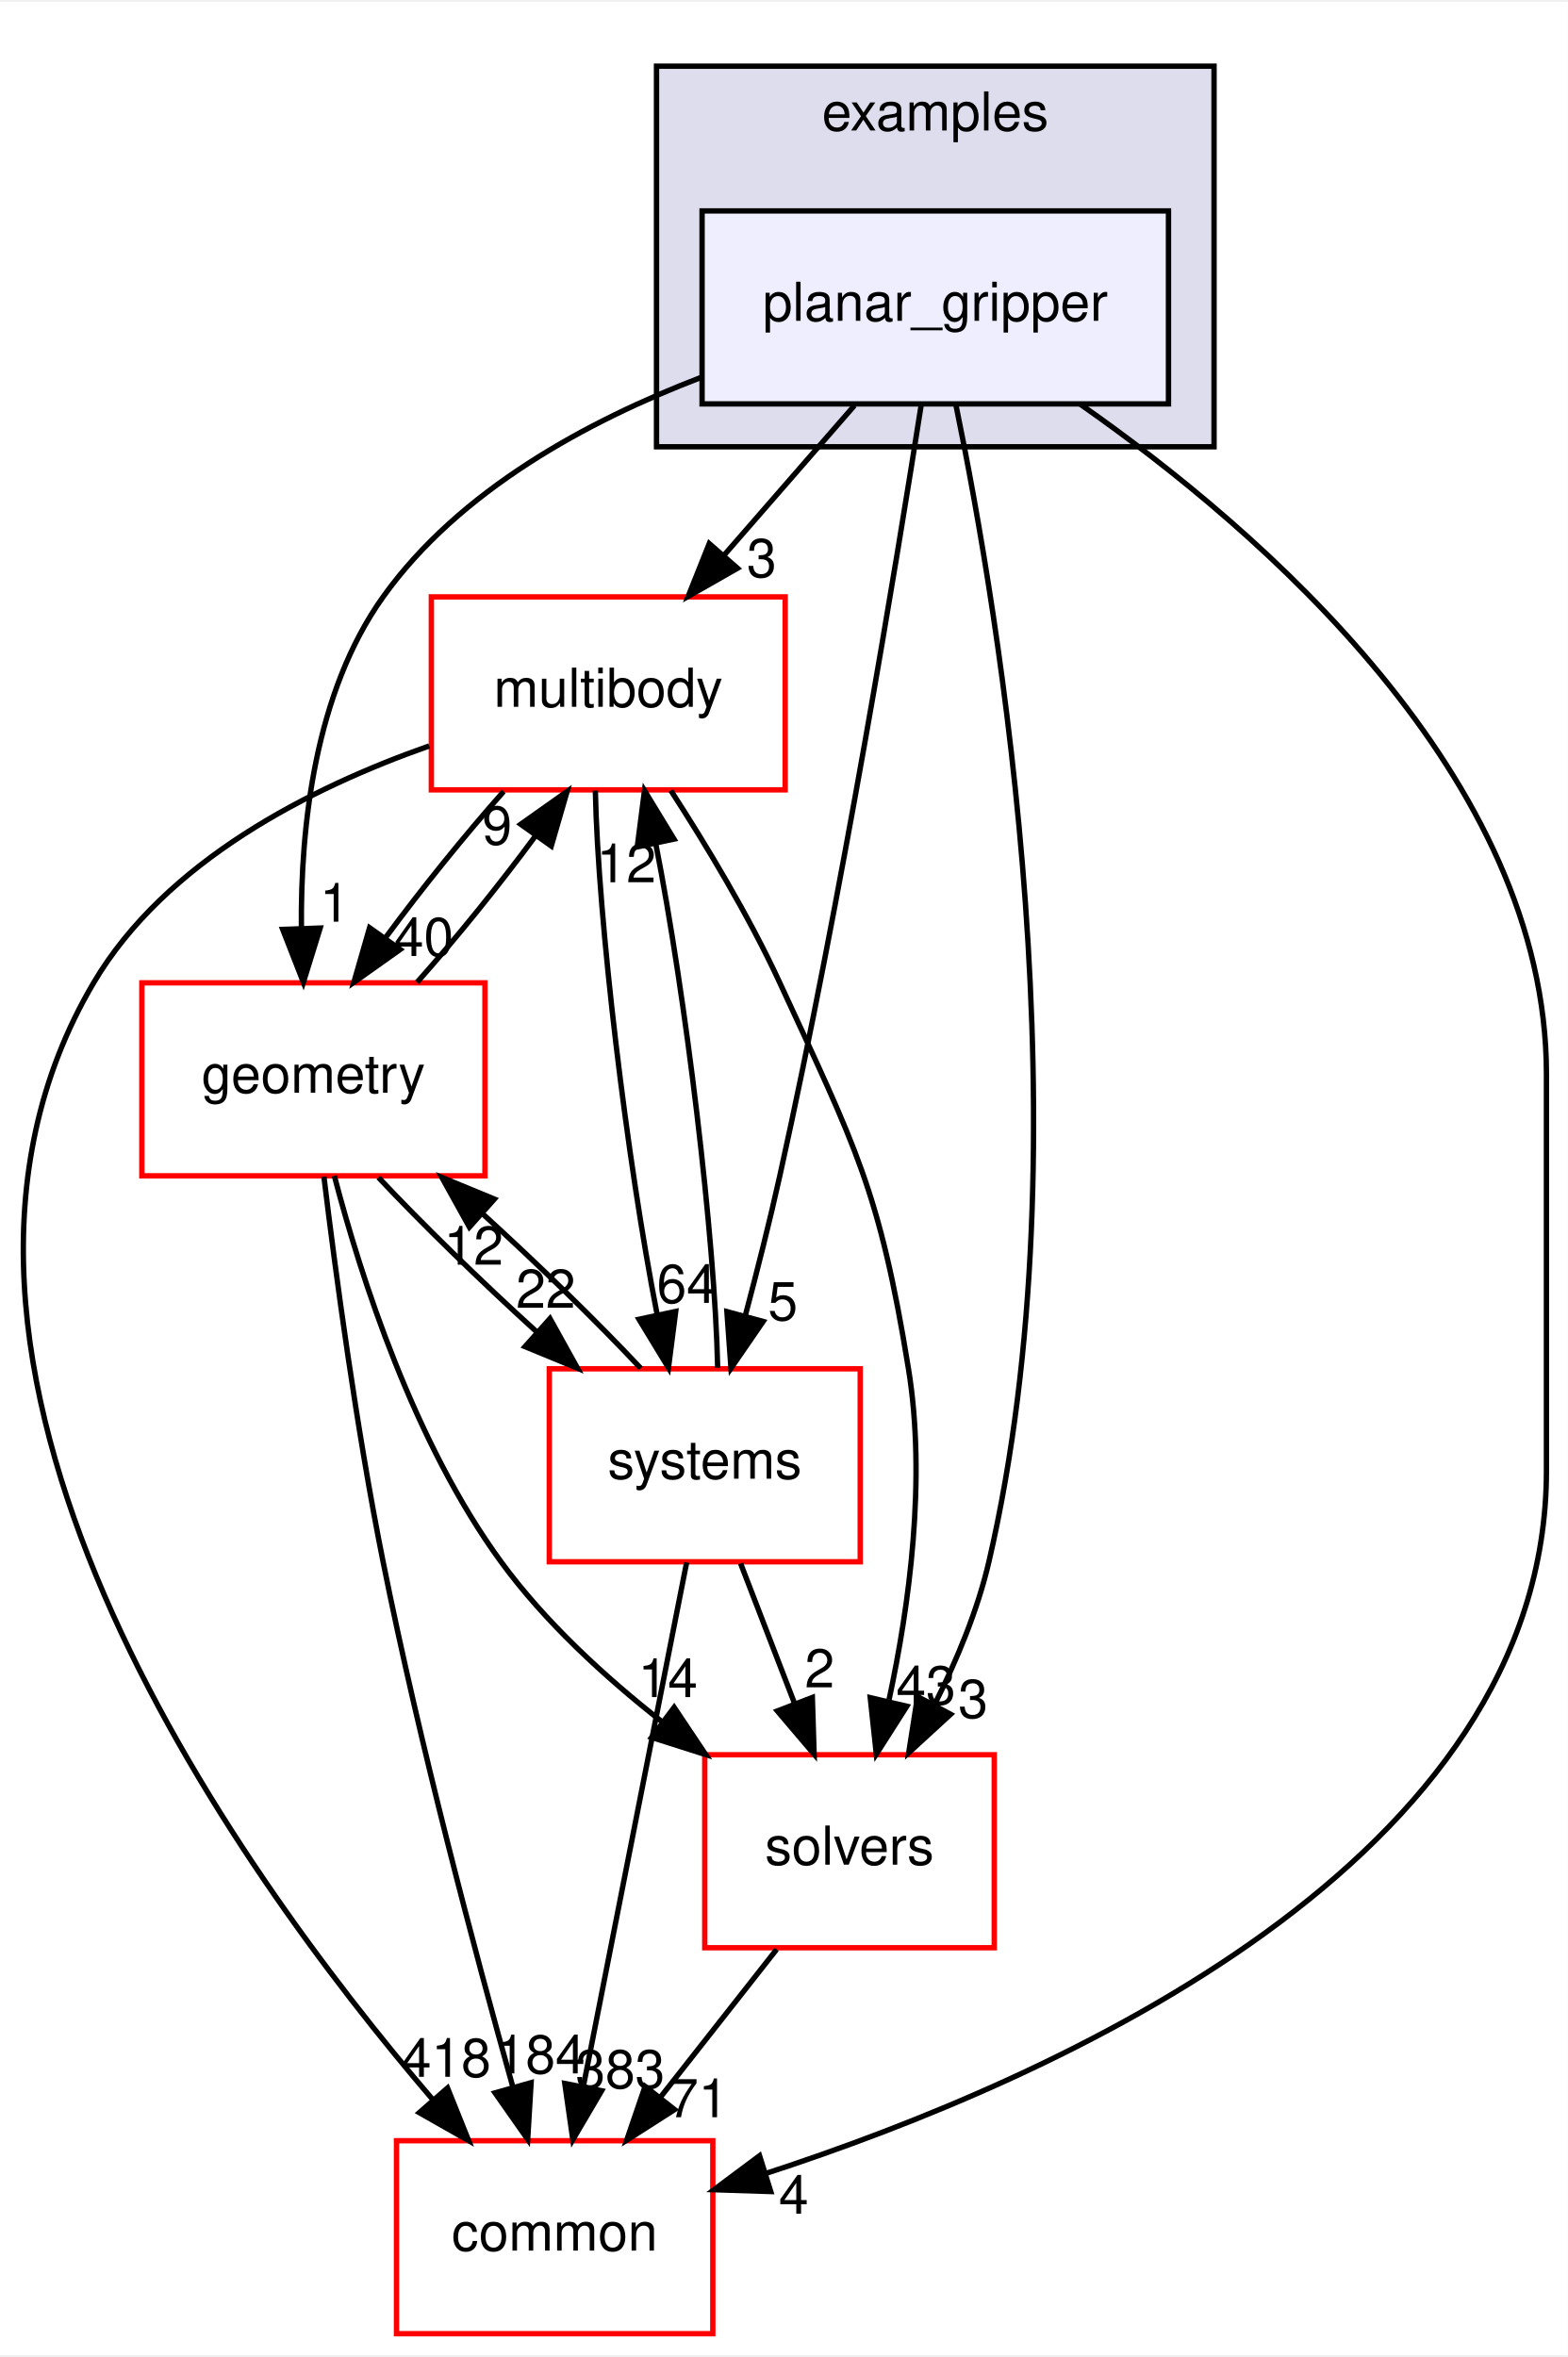
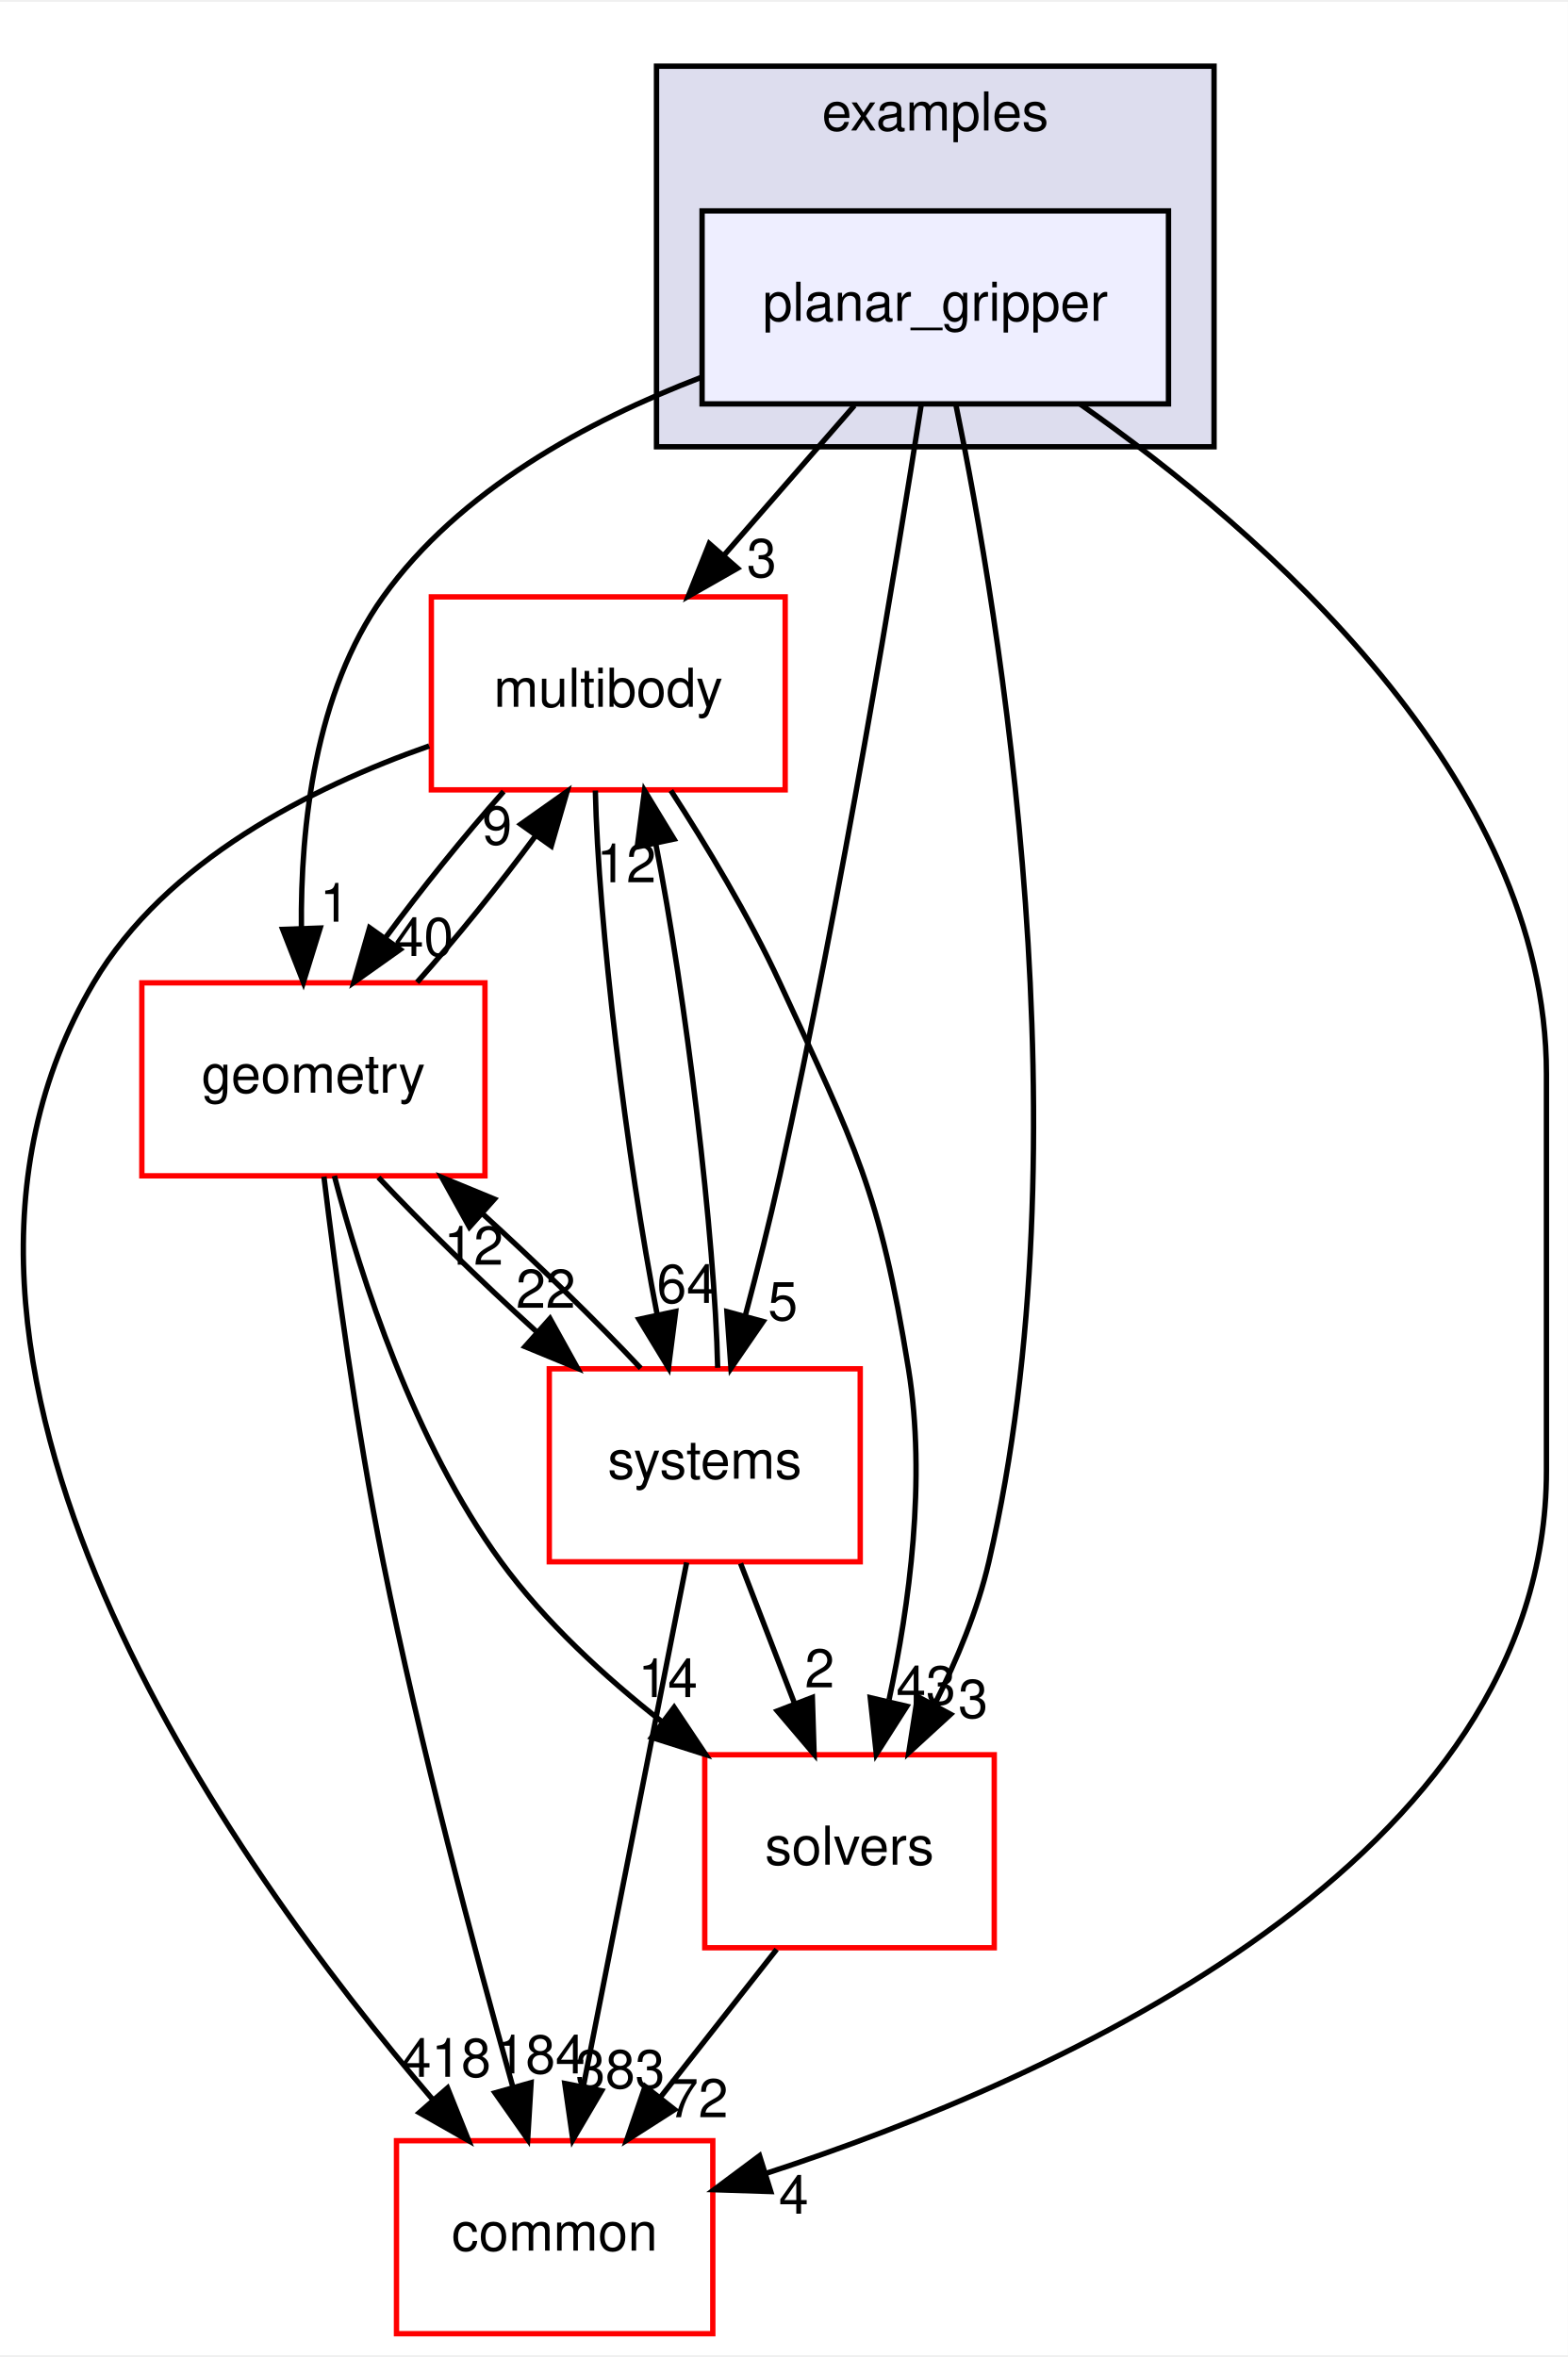
<svg xmlns="http://www.w3.org/2000/svg" xmlns:xlink="http://www.w3.org/1999/xlink" width="292pt" height="439pt" viewBox="0.00 0.00 292.46 439.00">
  <g id="graph0" class="graph" transform="scale(1 1) rotate(0) translate(4 435)">
    <polygon fill="white" stroke="transparent" points="-4,4 -4,-435 288.46,-435 288.46,4 -4,4" />
    <g id="clust1" class="cluster">
      <g id="a_clust1">
        <a xlink:href="dir_bf85a0c13984f214f436b2edc519c6dd.html" target="_top" xlink:title="examples">
          <polygon fill="#ddddee" stroke="black" points="118.46,-352 118.46,-423 222.46,-423 222.46,-352 118.46,-352" />
          <text text-anchor="middle" x="170.46" y="-411" font-family="Helvetica,sans-Serif" font-size="10.00">examples</text>
        </a>
      </g>
    </g>
    <g id="node1" class="node">
      <g id="a_node1">
        <a xlink:href="dir_822d9f570b71bc4a1ad9b6c92e4a528b.html" target="_top" xlink:title="planar_gripper">
          <polygon fill="#eeeeff" stroke="black" points="213.96,-396 126.96,-396 126.96,-360 213.96,-360 213.96,-396" />
          <text text-anchor="middle" x="170.46" y="-375.5" font-family="Helvetica,sans-Serif" font-size="10.00">planar_gripper</text>
        </a>
      </g>
    </g>
    <g id="node2" class="node">
      <g id="a_node2">
        <a xlink:href="dir_39b8b3c6654246a9c12332c930bc7d3f.html" target="_top" xlink:title="multibody">
          <polygon fill="white" stroke="red" points="142.46,-324 76.46,-324 76.46,-288 142.46,-288 142.46,-324" />
          <text text-anchor="middle" x="109.46" y="-303.5" font-family="Helvetica,sans-Serif" font-size="10.00">multibody</text>
        </a>
      </g>
    </g>
    <g id="edge6" class="edge">
      <path fill="none" stroke="black" d="M155.38,-359.7C148.07,-351.3 139.15,-341.07 131.13,-331.86" />
      <polygon fill="black" stroke="black" points="133.57,-329.34 124.37,-324.1 128.3,-333.94 133.57,-329.34" />
      <g id="a_edge6-headlabel">
        <a xlink:href="dir_000042_000065.html" target="_top" xlink:title="3">
          <text text-anchor="middle" x="138.08" y="-327.69" font-family="Helvetica,sans-Serif" font-size="10.00">3</text>
        </a>
      </g>
    </g>
    <g id="node3" class="node">
      <g id="a_node3">
        <a xlink:href="dir_c86b501450b8b8b59405c286cb030cc3.html" target="_top" xlink:title="solvers">
          <polygon fill="white" stroke="red" points="181.46,-108 127.46,-108 127.46,-72 181.46,-72 181.46,-108" />
          <text text-anchor="middle" x="154.46" y="-87.5" font-family="Helvetica,sans-Serif" font-size="10.00">solvers</text>
        </a>
      </g>
    </g>
    <g id="edge7" class="edge">
      <path fill="none" stroke="black" d="M174.32,-359.75C182.37,-320.72 198.77,-222.88 180.46,-144 178.36,-134.96 174.5,-125.68 170.37,-117.47" />
      <polygon fill="black" stroke="black" points="173.32,-115.55 165.51,-108.39 167.15,-118.86 173.32,-115.55" />
      <g id="a_edge7-headlabel">
        <a xlink:href="dir_000042_000094.html" target="_top" xlink:title="3">
          <text text-anchor="middle" x="177.52" y="-114.88" font-family="Helvetica,sans-Serif" font-size="10.00">3</text>
        </a>
      </g>
    </g>
    <g id="node4" class="node">
      <g id="a_node4">
        <a xlink:href="dir_a36da230f0956f48b11c85f7d599788f.html" target="_top" xlink:title="common">
          <polygon fill="white" stroke="red" points="128.96,-36 69.96,-36 69.96,0 128.96,0 128.96,-36" />
          <text text-anchor="middle" x="99.46" y="-15.5" font-family="Helvetica,sans-Serif" font-size="10.00">common</text>
        </a>
      </g>
    </g>
    <g id="edge8" class="edge">
      <path fill="none" stroke="black" d="M197.48,-359.96C231.19,-336.37 284.46,-290.33 284.46,-235 284.46,-235 284.46,-235 284.46,-161 284.46,-88.2 193.19,-47.61 138.87,-29.9" />
      <polygon fill="black" stroke="black" points="139.77,-26.52 129.18,-26.86 137.68,-33.2 139.77,-26.52" />
      <g id="a_edge8-headlabel">
        <a xlink:href="dir_000042_000012.html" target="_top" xlink:title="4">
          <text text-anchor="middle" x="144.05" y="-22.39" font-family="Helvetica,sans-Serif" font-size="10.00">4</text>
        </a>
      </g>
    </g>
    <g id="node5" class="node">
      <g id="a_node5">
        <a xlink:href="dir_d739e095b49d8b72164589d00310017d.html" target="_top" xlink:title="geometry">
          <polygon fill="white" stroke="red" points="86.46,-252 22.46,-252 22.46,-216 86.46,-216 86.46,-252" />
          <text text-anchor="middle" x="54.46" y="-231.5" font-family="Helvetica,sans-Serif" font-size="10.00">geometry</text>
        </a>
      </g>
    </g>
    <g id="edge9" class="edge">
      <path fill="none" stroke="black" d="M126.8,-364.95C105.59,-356.83 81.66,-343.88 67.46,-324 54.73,-306.18 52.05,-281.17 52.22,-262.2" />
      <polygon fill="black" stroke="black" points="55.72,-262.22 52.59,-252.1 48.73,-261.97 55.72,-262.22" />
      <g id="a_edge9-headlabel">
        <a xlink:href="dir_000042_000048.html" target="_top" xlink:title="1">
          <text text-anchor="middle" x="58.43" y="-263.41" font-family="Helvetica,sans-Serif" font-size="10.00">1</text>
        </a>
      </g>
    </g>
    <g id="node6" class="node">
      <g id="a_node6">
        <a xlink:href="dir_b7a0e33b407baa23d8a077e33033c988.html" target="_top" xlink:title="systems">
          <polygon fill="white" stroke="red" points="156.46,-180 98.46,-180 98.46,-144 156.46,-144 156.46,-180" />
          <text text-anchor="middle" x="127.46" y="-159.5" font-family="Helvetica,sans-Serif" font-size="10.00">systems</text>
        </a>
      </g>
    </g>
    <g id="edge10" class="edge">
      <path fill="none" stroke="black" d="M167.86,-359.99C163.24,-330.52 153.02,-268.13 141.46,-216 139.58,-207.51 137.25,-198.32 135.05,-190.02" />
      <polygon fill="black" stroke="black" points="138.35,-188.83 132.35,-180.1 131.59,-190.67 138.35,-188.83" />
      <g id="a_edge10-headlabel">
        <a xlink:href="dir_000042_000096.html" target="_top" xlink:title="5">
          <text text-anchor="middle" x="142.03" y="-189.06" font-family="Helvetica,sans-Serif" font-size="10.00">5</text>
        </a>
      </g>
    </g>
    <g id="edge1" class="edge">
      <path fill="none" stroke="black" d="M121.14,-287.87C127.7,-277.74 135.7,-264.49 141.46,-252 155.6,-221.37 160.06,-213.3 165.46,-180 168.81,-159.38 165.63,-135.93 161.84,-118.28" />
      <polygon fill="black" stroke="black" points="165.15,-117.05 159.46,-108.12 158.33,-118.65 165.15,-117.05" />
      <g id="a_edge1-headlabel">
        <a xlink:href="dir_000065_000094.html" target="_top" xlink:title="43">
          <text text-anchor="middle" x="168.73" y="-117.41" font-family="Helvetica,sans-Serif" font-size="10.00">43</text>
        </a>
      </g>
    </g>
    <g id="edge2" class="edge">
      <path fill="none" stroke="black" d="M76.06,-296.19C54.06,-288.46 26.91,-274.79 13.46,-252 -28.11,-181.56 39.15,-87.58 76.77,-43.62" />
      <polygon fill="black" stroke="black" points="79.48,-45.84 83.42,-36.01 74.21,-41.24 79.48,-45.84" />
      <g id="a_edge2-headlabel">
        <a xlink:href="dir_000065_000012.html" target="_top" xlink:title="418">
          <text text-anchor="middle" x="79.25" y="-47.92" font-family="Helvetica,sans-Serif" font-size="10.00">418</text>
        </a>
      </g>
    </g>
    <g id="edge3" class="edge">
      <path fill="none" stroke="black" d="M89.95,-287.7C82.64,-279.47 74.59,-269.48 67.91,-260.42" />
      <polygon fill="black" stroke="black" points="70.65,-258.23 62.01,-252.1 64.94,-262.28 70.65,-258.23" />
      <g id="a_edge3-headlabel">
        <a xlink:href="dir_000065_000048.html" target="_top" xlink:title="40">
          <text text-anchor="middle" x="75.05" y="-257.01" font-family="Helvetica,sans-Serif" font-size="10.00">40</text>
        </a>
      </g>
    </g>
    <g id="edge4" class="edge">
      <path fill="none" stroke="black" d="M107.05,-287.87C107.56,-263.56 112.95,-218.82 118.6,-190.01" />
      <polygon fill="black" stroke="black" points="122.04,-190.7 120.69,-180.19 115.19,-189.24 122.04,-190.7" />
      <g id="a_edge4-headlabel">
        <a xlink:href="dir_000065_000096.html" target="_top" xlink:title="64">
          <text text-anchor="middle" x="124.07" y="-192.3" font-family="Helvetica,sans-Serif" font-size="10.00">64</text>
        </a>
      </g>
    </g>
    <g id="edge5" class="edge">
      <path fill="none" stroke="black" d="M140.87,-71.7C134.34,-63.39 126.39,-53.28 119.21,-44.14" />
      <polygon fill="black" stroke="black" points="121.83,-41.81 112.9,-36.1 116.33,-46.13 121.83,-41.81" />
      <g id="a_edge5-headlabel">
-         <a xlink:href="dir_000094_000012.html" target="_top" xlink:title="71">
-           <text text-anchor="middle" x="126.28" y="-40.38" font-family="Helvetica,sans-Serif" font-size="10.00">71</text>
+         <a xlink:href="dir_000094_000012.html" target="_top" xlink:title="72">
+           <text text-anchor="middle" x="126.28" y="-40.38" font-family="Helvetica,sans-Serif" font-size="10.00">72</text>
        </a>
      </g>
    </g>
    <g id="edge11" class="edge">
      <path fill="none" stroke="black" d="M73.8,-252.1C81.09,-260.3 89.15,-270.28 95.85,-279.36" />
      <polygon fill="black" stroke="black" points="93.13,-281.58 101.78,-287.7 98.83,-277.52 93.13,-281.58" />
      <g id="a_edge11-headlabel">
        <a xlink:href="dir_000048_000065.html" target="_top" xlink:title="9">
          <text text-anchor="middle" x="88.73" y="-277.8" font-family="Helvetica,sans-Serif" font-size="10.00">9</text>
        </a>
      </g>
    </g>
    <g id="edge12" class="edge">
      <path fill="none" stroke="black" d="M58.37,-215.99C63.32,-197.07 73.21,-166.26 89.46,-144 97.67,-132.76 108.82,-122.52 119.56,-114.1" />
      <polygon fill="black" stroke="black" points="121.75,-116.84 127.64,-108.03 117.54,-111.24 121.75,-116.84" />
      <g id="a_edge12-headlabel">
        <a xlink:href="dir_000048_000094.html" target="_top" xlink:title="14">
          <text text-anchor="middle" x="120.58" y="-118.76" font-family="Helvetica,sans-Serif" font-size="10.00">14</text>
        </a>
      </g>
    </g>
    <g id="edge13" class="edge">
      <path fill="none" stroke="black" d="M56.42,-215.85C58.6,-197.86 62.49,-168.8 67.46,-144 74.28,-109.98 84.56,-71.37 91.62,-46.18" />
      <polygon fill="black" stroke="black" points="95.07,-46.83 94.43,-36.26 88.34,-44.93 95.07,-46.83" />
      <g id="a_edge13-headlabel">
        <a xlink:href="dir_000048_000012.html" target="_top" xlink:title="184">
          <text text-anchor="middle" x="96.82" y="-48.56" font-family="Helvetica,sans-Serif" font-size="10.00">184</text>
        </a>
      </g>
    </g>
    <g id="edge14" class="edge">
      <path fill="none" stroke="black" d="M66.59,-215.7C74.72,-207.05 85.59,-196.45 95.96,-187.03" />
      <polygon fill="black" stroke="black" points="98.59,-189.37 103.73,-180.1 93.93,-184.14 98.59,-189.37" />
      <g id="a_edge14-headlabel">
        <a xlink:href="dir_000048_000096.html" target="_top" xlink:title="22">
          <text text-anchor="middle" x="97.8" y="-191.38" font-family="Helvetica,sans-Serif" font-size="10.00">22</text>
        </a>
      </g>
    </g>
    <g id="edge15" class="edge">
      <path fill="none" stroke="black" d="M129.87,-180.19C129.35,-204.53 123.96,-249.28 118.3,-278.06" />
      <polygon fill="black" stroke="black" points="114.87,-277.36 116.22,-287.87 121.72,-278.82 114.87,-277.36" />
      <g id="a_edge15-headlabel">
        <a xlink:href="dir_000096_000065.html" target="_top" xlink:title="12">
          <text text-anchor="middle" x="112.84" y="-270.76" font-family="Helvetica,sans-Serif" font-size="10.00">12</text>
        </a>
      </g>
    </g>
    <g id="edge16" class="edge">
      <path fill="none" stroke="black" d="M134.14,-143.7C137.18,-135.81 140.84,-126.3 144.22,-117.55" />
      <polygon fill="black" stroke="black" points="147.53,-118.69 147.86,-108.1 141,-116.17 147.53,-118.69" />
      <g id="a_edge16-headlabel">
        <a xlink:href="dir_000096_000094.html" target="_top" xlink:title="2">
          <text text-anchor="middle" x="148.89" y="-120.57" font-family="Helvetica,sans-Serif" font-size="10.00">2</text>
        </a>
      </g>
    </g>
    <g id="edge17" class="edge">
      <path fill="none" stroke="black" d="M124.08,-143.87C119.29,-119.56 110.47,-74.82 104.79,-46.01" />
      <polygon fill="black" stroke="black" points="108.22,-45.32 102.85,-36.19 101.35,-46.68 108.22,-45.32" />
      <g id="a_edge17-headlabel">
        <a xlink:href="dir_000096_000012.html" target="_top" xlink:title="383">
          <text text-anchor="middle" x="111.7" y="-45.8" font-family="Helvetica,sans-Serif" font-size="10.00">383</text>
        </a>
      </g>
    </g>
    <g id="edge18" class="edge">
      <path fill="none" stroke="black" d="M115.52,-180.1C107.36,-188.8 96.36,-199.52 85.9,-209.03" />
      <polygon fill="black" stroke="black" points="83.56,-206.43 78.42,-215.7 88.22,-211.66 83.56,-206.43" />
      <g id="a_edge18-headlabel">
        <a xlink:href="dir_000096_000048.html" target="_top" xlink:title="12">
          <text text-anchor="middle" x="84.35" y="-199.42" font-family="Helvetica,sans-Serif" font-size="10.00">12</text>
        </a>
      </g>
    </g>
  </g>
</svg>
